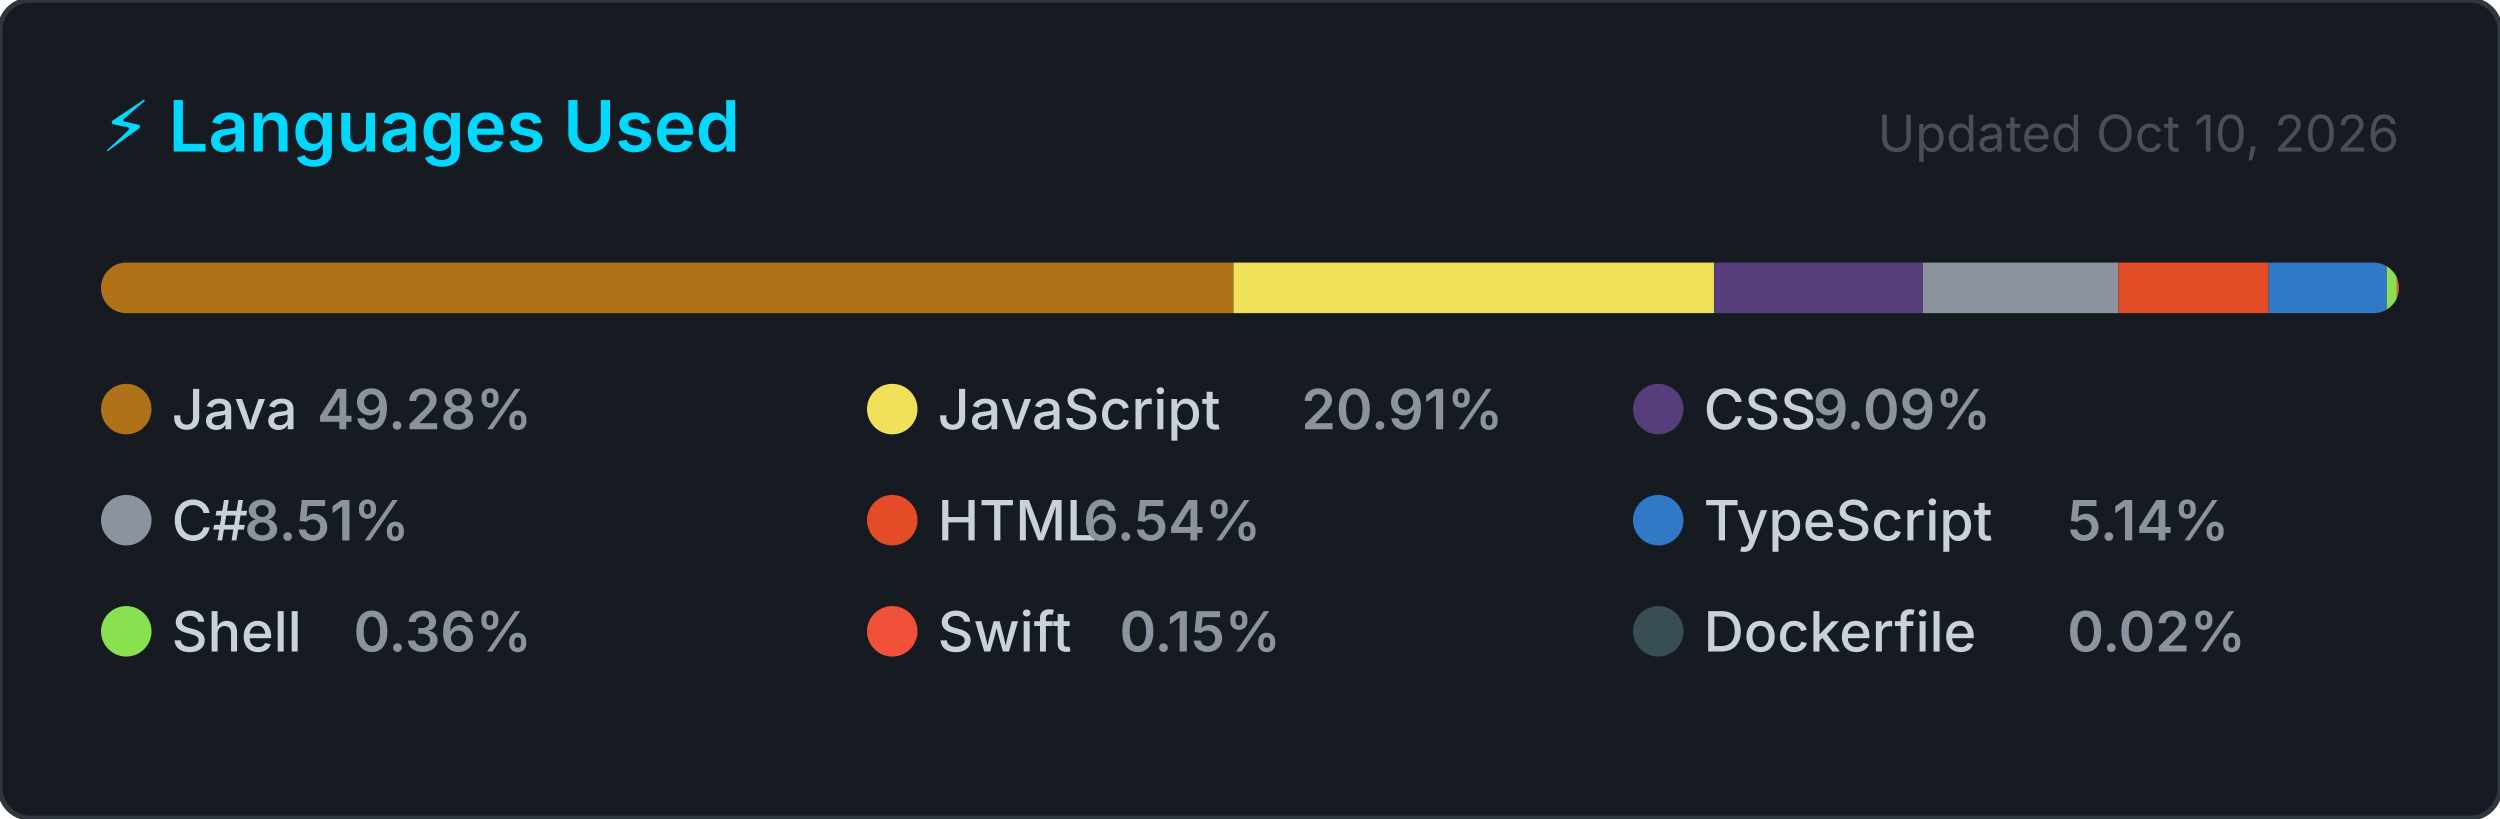
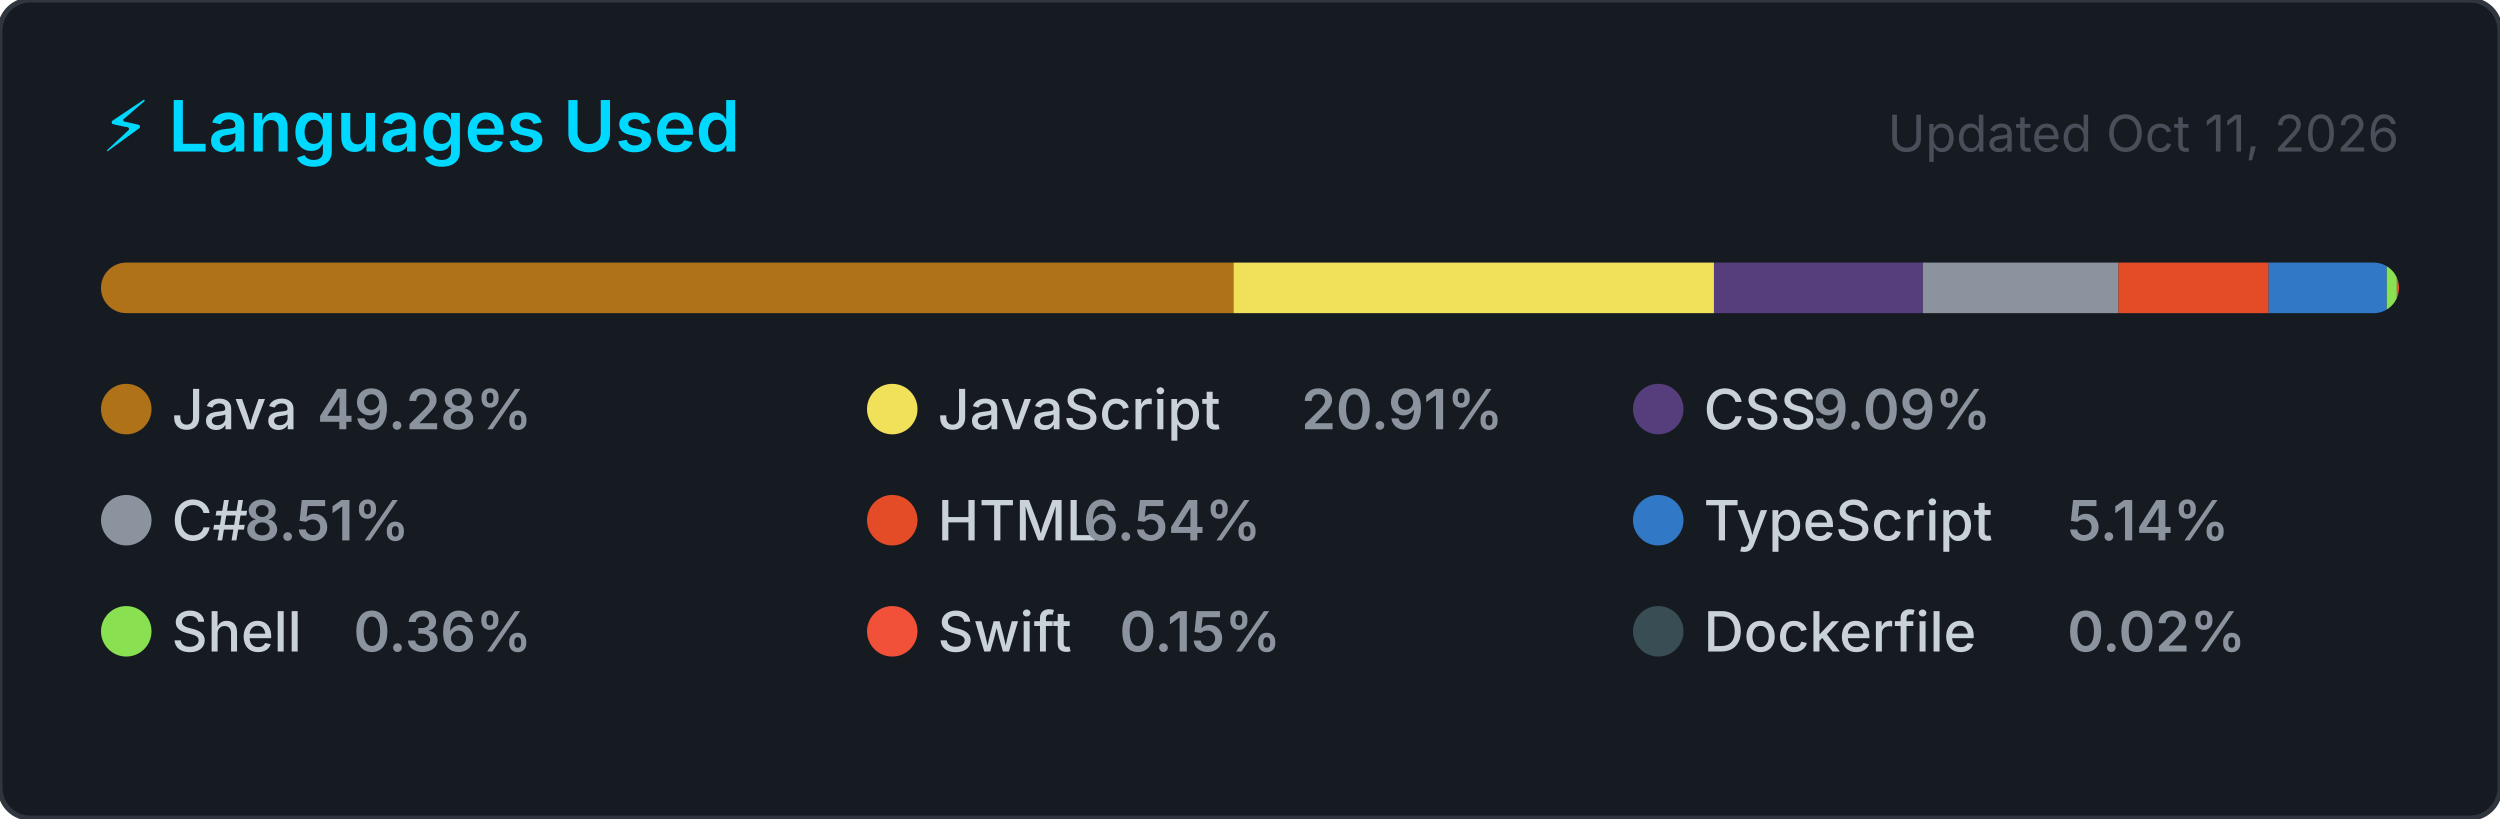
<svg xmlns="http://www.w3.org/2000/svg" width="495" height="162" viewBox="0 0 495 162" role="img" aria-label="Top programming languages for NaXeMate">
  <style>
    .card      { fill: #161b22; stroke: #30363d; stroke-width: 1; }
    .title     { font: 600 14px -apple-system, BlinkMacSystemFont, 'Segoe UI', sans-serif; fill: #00D9FF; }
    .updated   { font: 400 10px -apple-system, BlinkMacSystemFont, 'Segoe UI', sans-serif; fill: #484f58; }
    .lang-name { font: 500 11px -apple-system, BlinkMacSystemFont, 'Segoe UI', sans-serif; fill: #c9d1d9; }
    .lang-pct  { font: 600 11px -apple-system, BlinkMacSystemFont, 'Segoe UI', sans-serif; fill: #8b949e; }
  </style>
  <defs>
    <clipPath id="bar-clip">
      <rect x="20" y="52" width="455" height="10" rx="5" />
    </clipPath>
  </defs>
  <rect width="495" height="162" rx="6" ry="6" class="card" />
  <text x="20" y="30" class="title">⚡ Languages Used</text>
-   <text x="475" y="30" class="updated" text-anchor="end">Updated Oct 10, 2026</text>
+   <text x="475" y="30" class="updated" text-anchor="end">Updated Oct 11, 2026</text>
  <rect x="20" y="52" width="455" height="10" rx="5" fill="#21262d" />
  <g clip-path="url(#bar-clip)">
    <rect x="20.00" y="52" width="224.23" height="10" fill="#b07219" />
    <rect x="244.23" y="52" width="95.14" height="10" fill="#f1e05a" />
    <rect x="339.36" y="52" width="41.37" height="10" fill="#563d7c" />
    <rect x="380.74" y="52" width="38.71" height="10" fill="#8b949e" />
    <rect x="419.45" y="52" width="29.74" height="10" fill="#e34c26" />
    <rect x="449.19" y="52" width="23.39" height="10" fill="#3178c6" />
    <rect x="472.58" y="52" width="2.00" height="10" fill="#89e051" />
    <rect x="474.58" y="52" width="2.00" height="10" fill="#F05138" />
    <rect x="476.58" y="52" width="2.00" height="10" fill="#384d54" />
  </g>
  <g transform="translate(20, 76)">
    <circle cx="5" cy="5" r="5" fill="#b07219" />
    <text x="14" y="9" class="lang-name">Java</text>
    <text x="14" y="9" class="lang-pct" dx="28.8">49.28%</text>
  </g>
  <g transform="translate(171.6667, 76)">
    <circle cx="5" cy="5" r="5" fill="#f1e05a" />
    <text x="14" y="9" class="lang-name">JavaScript</text>
    <text x="14" y="9" class="lang-pct" dx="72">20.91%</text>
  </g>
  <g transform="translate(323.3333, 76)">
    <circle cx="5" cy="5" r="5" fill="#563d7c" />
    <text x="14" y="9" class="lang-name">CSS</text>
    <text x="14" y="9" class="lang-pct" dx="21.6">9.09%</text>
  </g>
  <g transform="translate(20, 98)">
    <circle cx="5" cy="5" r="5" fill="#8b949e" />
    <text x="14" y="9" class="lang-name">C#</text>
    <text x="14" y="9" class="lang-pct" dx="14.4">8.51%</text>
  </g>
  <g transform="translate(171.6667, 98)">
    <circle cx="5" cy="5" r="5" fill="#e34c26" />
    <text x="14" y="9" class="lang-name">HTML</text>
    <text x="14" y="9" class="lang-pct" dx="28.8">6.54%</text>
  </g>
  <g transform="translate(323.3333, 98)">
    <circle cx="5" cy="5" r="5" fill="#3178c6" />
    <text x="14" y="9" class="lang-name">TypeScript</text>
    <text x="14" y="9" class="lang-pct" dx="72">5.14%</text>
  </g>
  <g transform="translate(20, 120)">
    <circle cx="5" cy="5" r="5" fill="#89e051" />
    <text x="14" y="9" class="lang-name">Shell</text>
    <text x="14" y="9" class="lang-pct" dx="36">0.36%</text>
  </g>
  <g transform="translate(171.6667, 120)">
    <circle cx="5" cy="5" r="5" fill="#F05138" />
    <text x="14" y="9" class="lang-name">Swift</text>
    <text x="14" y="9" class="lang-pct" dx="36">0.15%</text>
  </g>
  <g transform="translate(323.3333, 120)">
    <circle cx="5" cy="5" r="5" fill="#384d54" />
    <text x="14" y="9" class="lang-name">Dockerfile</text>
    <text x="14" y="9" class="lang-pct" dx="72">0.02%</text>
  </g>
</svg>
